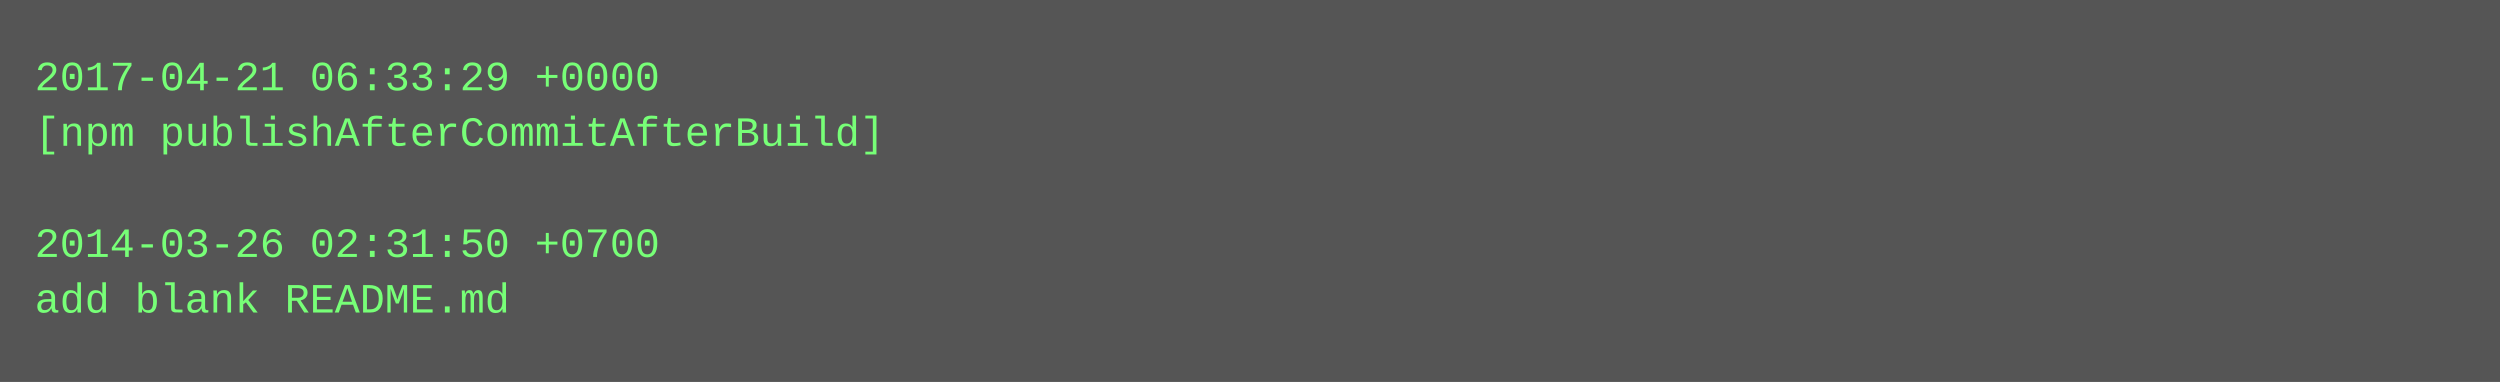
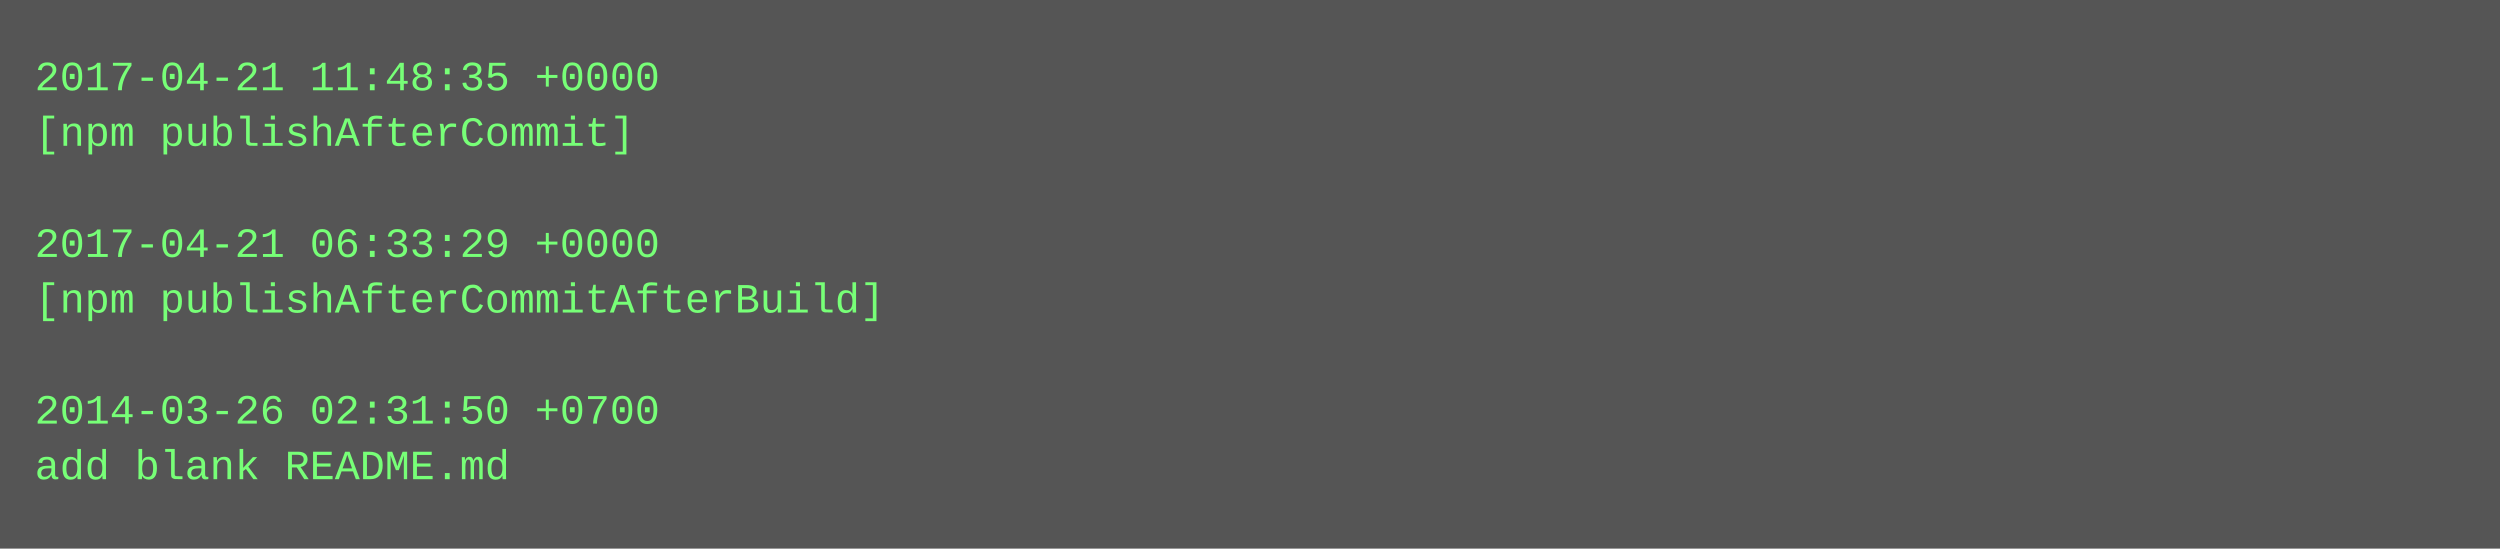
- <svg xmlns="http://www.w3.org/2000/svg" height="110" width="720">
-   <rect height="110" fill="#555" width="720" />
+ <svg xmlns="http://www.w3.org/2000/svg" height="158" width="720">
+   <rect height="158" fill="#555" width="720" />
  <text fill="#7f7" font-family="Courier New" font-size="12" xml:space="preserve">
-     <tspan x="10" y="26">2017-04-21 06:33:29 +0000</tspan>
-     <tspan x="10" y="42">[npm publishAfterCommitAfterBuild]</tspan>
+     <tspan x="10" y="26">2017-04-21 11:48:35 +0000</tspan>
+     <tspan x="10" y="42">[npm publishAfterCommit]</tspan>
    <tspan x="10" y="58" />
-     <tspan x="10" y="74">2014-03-26 02:31:50 +0700</tspan>
-     <tspan x="10" y="90">add blank README.md</tspan>
+     <tspan x="10" y="74">2017-04-21 06:33:29 +0000</tspan>
+     <tspan x="10" y="90">[npm publishAfterCommitAfterBuild]</tspan>
+     <tspan x="10" y="106" />
+     <tspan x="10" y="122">2014-03-26 02:31:50 +0700</tspan>
+     <tspan x="10" y="138">add blank README.md</tspan>
  </text>
</svg>
